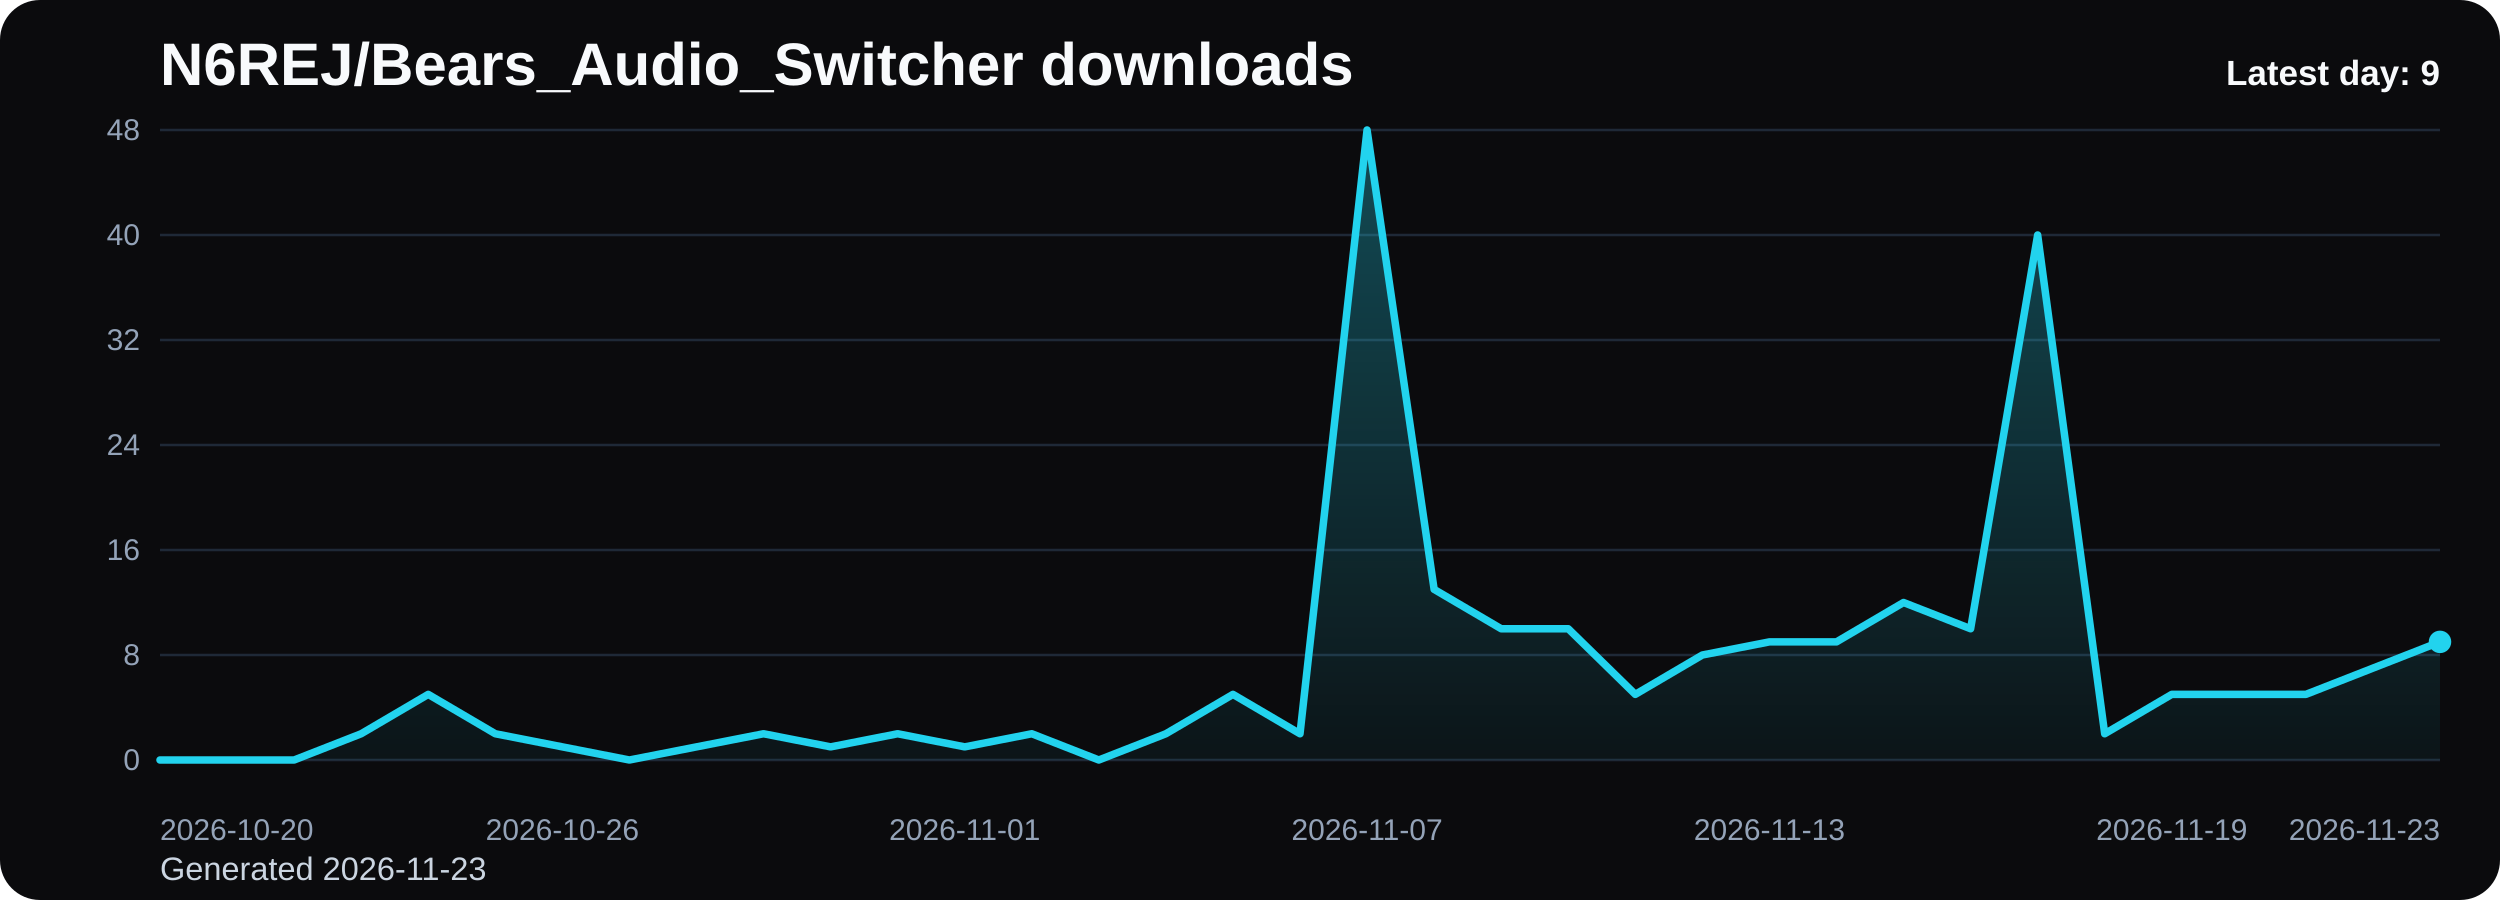
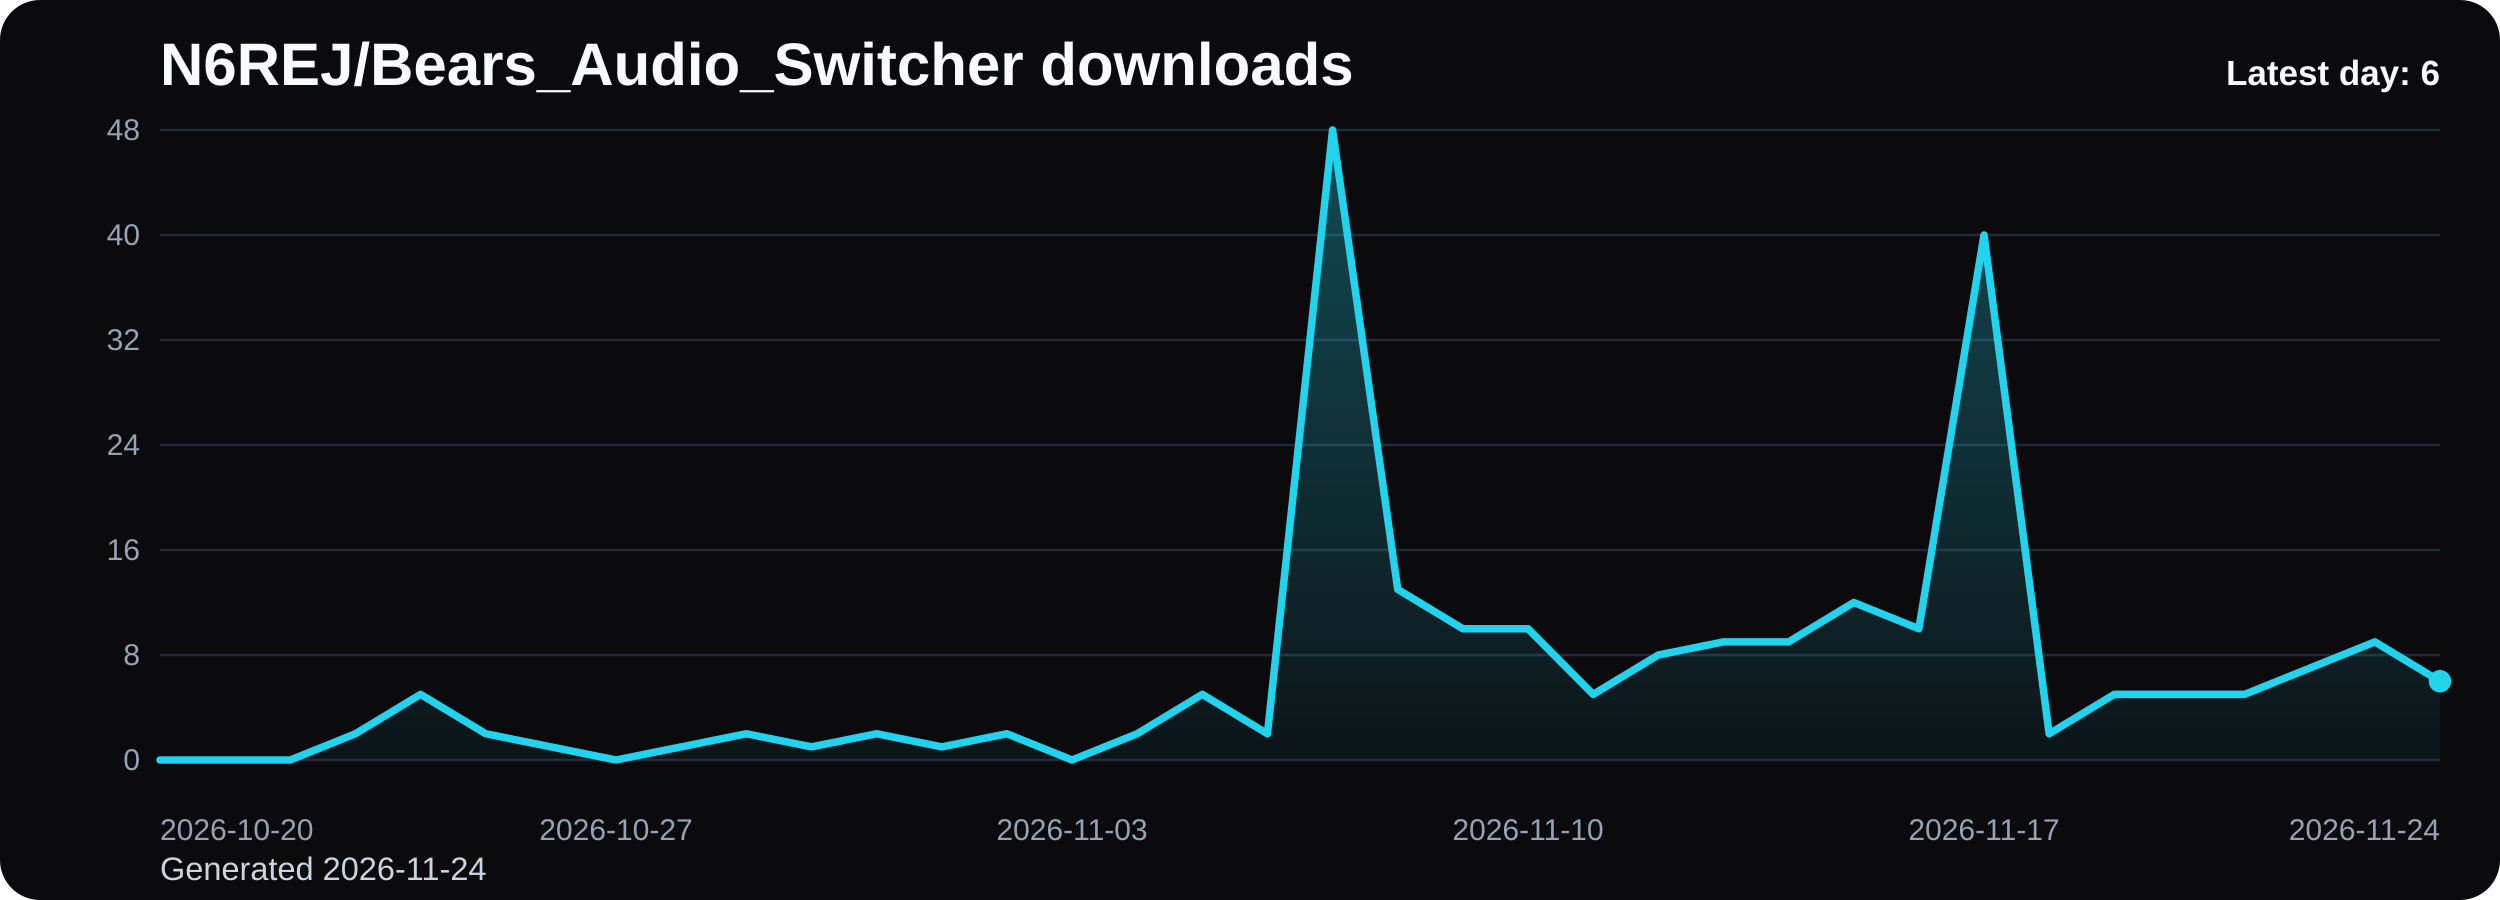
<svg xmlns="http://www.w3.org/2000/svg" viewBox="0 0 1000 360" role="img" aria-label="N6REJ/Bears_Audio_Switcher downloads chart">
  <defs>
    <linearGradient id="fill-daily-black" x1="0" y1="0" x2="0" y2="1">
      <stop offset="0%" stop-color="#22d3ee" stop-opacity="0.32" />
      <stop offset="100%" stop-color="#22d3ee" stop-opacity="0.05" />
    </linearGradient>
    <style>
      .bg { fill: #0b0b0d; }
      .title { font: 700 24px Arial, sans-serif; fill: #f8fafc; }
      .sub { font: 400 13px Arial, sans-serif; fill: #cbd5e1; }
      .grid { stroke: #1f2937; stroke-width: 1; }
      .axis { font: 400 12px Arial, sans-serif; fill: #94a3b8; }
      .line { fill: none; stroke: #22d3ee; stroke-width: 3; stroke-linecap: round; stroke-linejoin: round; }
      .dot { fill: #22d3ee; }
      .value { font: 600 11px Arial, sans-serif; fill: #cbd5e1; }
      .latest { font: 700 14px Arial, sans-serif; fill: #f8fafc; }
    </style>
  </defs>
  <rect class="bg" x="0" y="0" width="1000" height="360" rx="16" />
  <text class="title" x="64" y="34">N6REJ/Bears_Audio_Switcher downloads</text>
-   <text class="sub" x="64" y="352">Generated 2026-11-23</text>
+   <text class="sub" x="64" y="352">Generated 2026-11-24</text>
  <line x1="64" y1="52.00" x2="976" y2="52.00" class="grid" />
  <text x="56" y="56.00" text-anchor="end" class="axis">48</text>
  <line x1="64" y1="94.00" x2="976" y2="94.00" class="grid" />
  <text x="56" y="98.00" text-anchor="end" class="axis">40</text>
  <line x1="64" y1="136.00" x2="976" y2="136.00" class="grid" />
  <text x="56" y="140.00" text-anchor="end" class="axis">32</text>
  <line x1="64" y1="178.00" x2="976" y2="178.00" class="grid" />
  <text x="56" y="182.00" text-anchor="end" class="axis">24</text>
  <line x1="64" y1="220.00" x2="976" y2="220.00" class="grid" />
  <text x="56" y="224.00" text-anchor="end" class="axis">16</text>
  <line x1="64" y1="262.00" x2="976" y2="262.00" class="grid" />
  <text x="56" y="266.00" text-anchor="end" class="axis">8</text>
  <line x1="64" y1="304.00" x2="976" y2="304.00" class="grid" />
  <text x="56" y="308.00" text-anchor="end" class="axis">0</text>
-   <path d="M 64.00 304 L 64.00 304.00 L 90.82 304.00 L 117.65 304.00 L 144.47 293.50 L 171.29 277.75 L 198.12 293.50 L 224.94 298.75 L 251.76 304.00 L 278.59 298.75 L 305.41 293.50 L 332.24 298.75 L 359.06 293.50 L 385.88 298.75 L 412.71 293.50 L 439.53 304.00 L 466.35 293.50 L 493.18 277.75 L 520.00 293.50 L 546.82 52.00 L 573.65 235.75 L 600.47 251.50 L 627.29 251.50 L 654.12 277.75 L 680.94 262.00 L 707.76 256.75 L 734.59 256.75 L 761.41 241.00 L 788.24 251.50 L 815.06 94.00 L 841.88 293.50 L 868.71 277.75 L 895.53 277.75 L 922.35 277.75 L 949.18 267.25 L 976.00 256.75 L 976.00 304 Z" fill="url(#fill-daily-black)" />
-   <polyline class="line" points="64.00,304.00 90.82,304.00 117.65,304.00 144.47,293.50 171.29,277.75 198.12,293.50 224.94,298.75 251.76,304.00 278.59,298.75 305.41,293.50 332.24,298.75 359.06,293.50 385.88,298.75 412.71,293.50 439.53,304.00 466.35,293.50 493.18,277.75 520.00,293.50 546.82,52.00 573.65,235.75 600.47,251.50 627.29,251.50 654.12,277.75 680.94,262.00 707.76,256.75 734.59,256.75 761.41,241.00 788.24,251.50 815.06,94.00 841.88,293.50 868.71,277.75 895.53,277.75 922.35,277.75 949.18,267.25 976.00,256.75" />
-   <circle class="dot" cx="976.00" cy="256.75" r="4.5" />
+   <path d="M 64.00 304 L 64.00 304.00 L 90.06 304.00 L 116.11 304.00 L 142.17 293.50 L 168.23 277.75 L 194.29 293.50 L 220.34 298.75 L 246.40 304.00 L 272.46 298.75 L 298.51 293.50 L 324.57 298.75 L 350.63 293.50 L 376.69 298.75 L 402.74 293.50 L 428.80 304.00 L 454.86 293.50 L 480.91 277.75 L 506.97 293.50 L 533.03 52.00 L 559.09 235.75 L 585.14 251.50 L 611.20 251.50 L 637.26 277.75 L 663.31 262.00 L 689.37 256.75 L 715.43 256.75 L 741.49 241.00 L 767.54 251.50 L 793.60 94.00 L 819.66 293.50 L 845.71 277.75 L 871.77 277.75 L 897.83 277.75 L 923.89 267.25 L 949.94 256.75 L 976.00 272.50 L 976.00 304 Z" fill="url(#fill-daily-black)" />
+   <polyline class="line" points="64.00,304.00 90.06,304.00 116.11,304.00 142.17,293.50 168.23,277.75 194.29,293.50 220.34,298.75 246.40,304.00 272.46,298.75 298.51,293.50 324.57,298.75 350.63,293.50 376.69,298.75 402.74,293.50 428.80,304.00 454.86,293.50 480.91,277.75 506.97,293.50 533.03,52.00 559.09,235.75 585.14,251.50 611.20,251.50 637.26,277.75 663.31,262.00 689.37,256.75 715.43,256.75 741.49,241.00 767.54,251.50 793.60,94.00 819.66,293.50 845.71,277.75 871.77,277.75 897.83,277.75 923.89,267.25 949.94,256.75 976.00,272.50" />
+   <circle class="dot" cx="976.00" cy="272.50" r="4.5" />
  <text class="axis" x="64.00" y="336" text-anchor="start">2026-10-20</text>
-   <text class="axis" x="224.94" y="336" text-anchor="middle">2026-10-26</text>
-   <text class="axis" x="385.88" y="336" text-anchor="middle">2026-11-01</text>
-   <text class="axis" x="546.82" y="336" text-anchor="middle">2026-11-07</text>
-   <text class="axis" x="707.76" y="336" text-anchor="middle">2026-11-13</text>
-   <text class="axis" x="868.71" y="336" text-anchor="middle">2026-11-19</text>
-   <text class="axis" x="976.00" y="336" text-anchor="end">2026-11-23</text>
-   <text class="latest" x="976" y="34" text-anchor="end">Latest day: 9</text>
+   <text class="axis" x="246.40" y="336" text-anchor="middle">2026-10-27</text>
+   <text class="axis" x="428.80" y="336" text-anchor="middle">2026-11-03</text>
+   <text class="axis" x="611.20" y="336" text-anchor="middle">2026-11-10</text>
+   <text class="axis" x="793.60" y="336" text-anchor="middle">2026-11-17</text>
+   <text class="axis" x="976.00" y="336" text-anchor="end">2026-11-24</text>
+   <text class="latest" x="976" y="34" text-anchor="end">Latest day: 6</text>
</svg>
